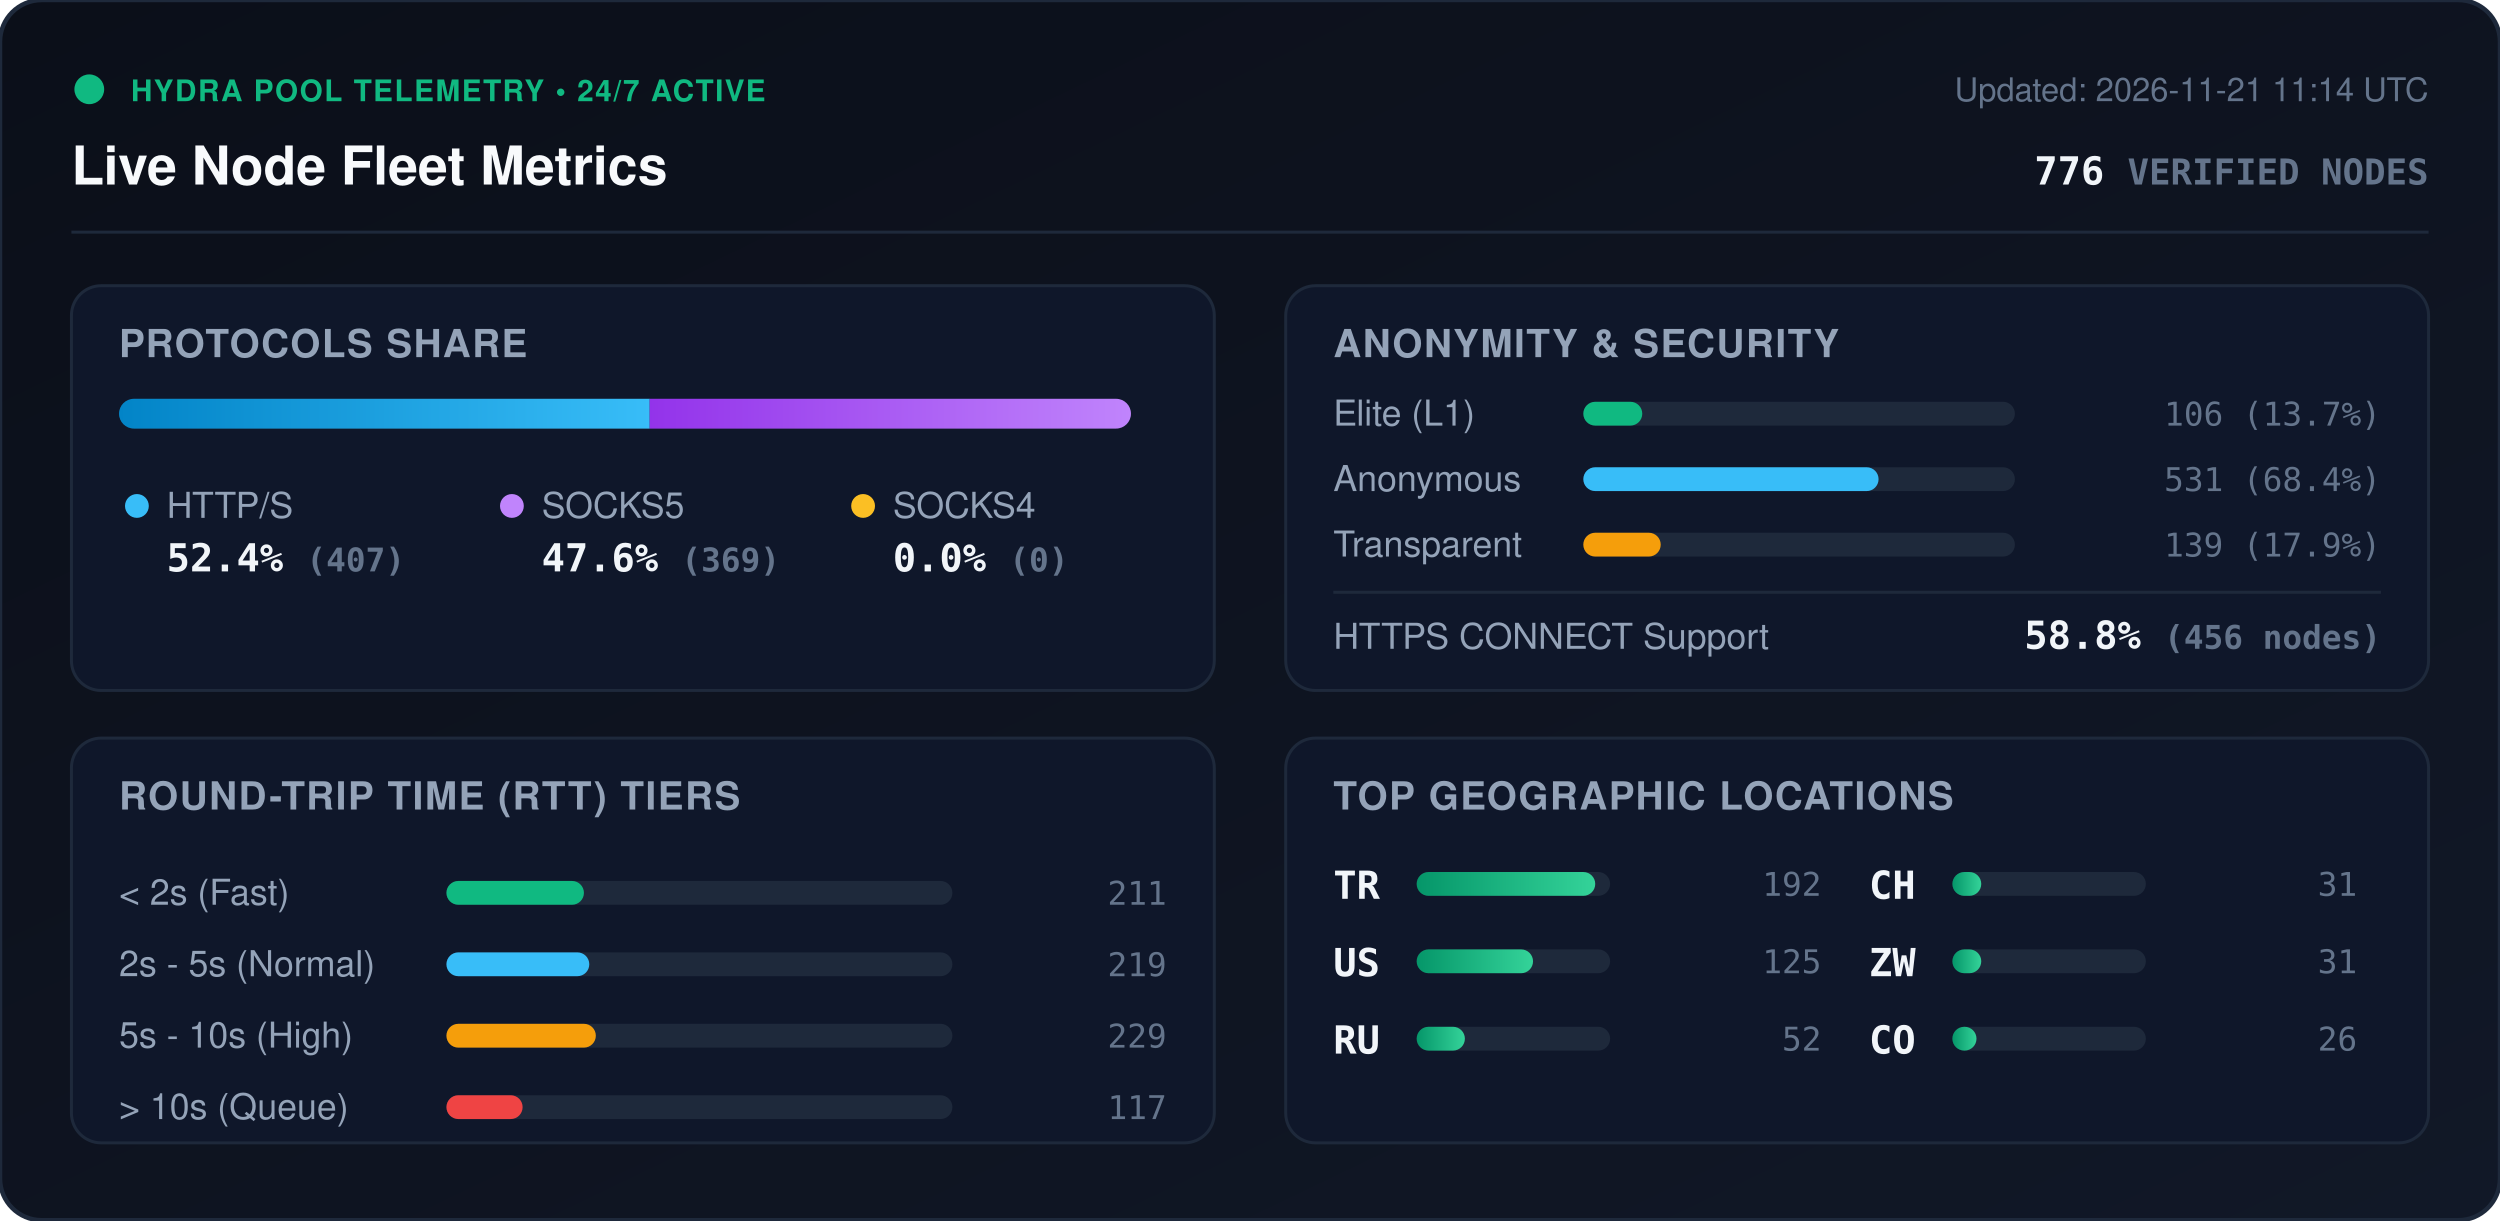
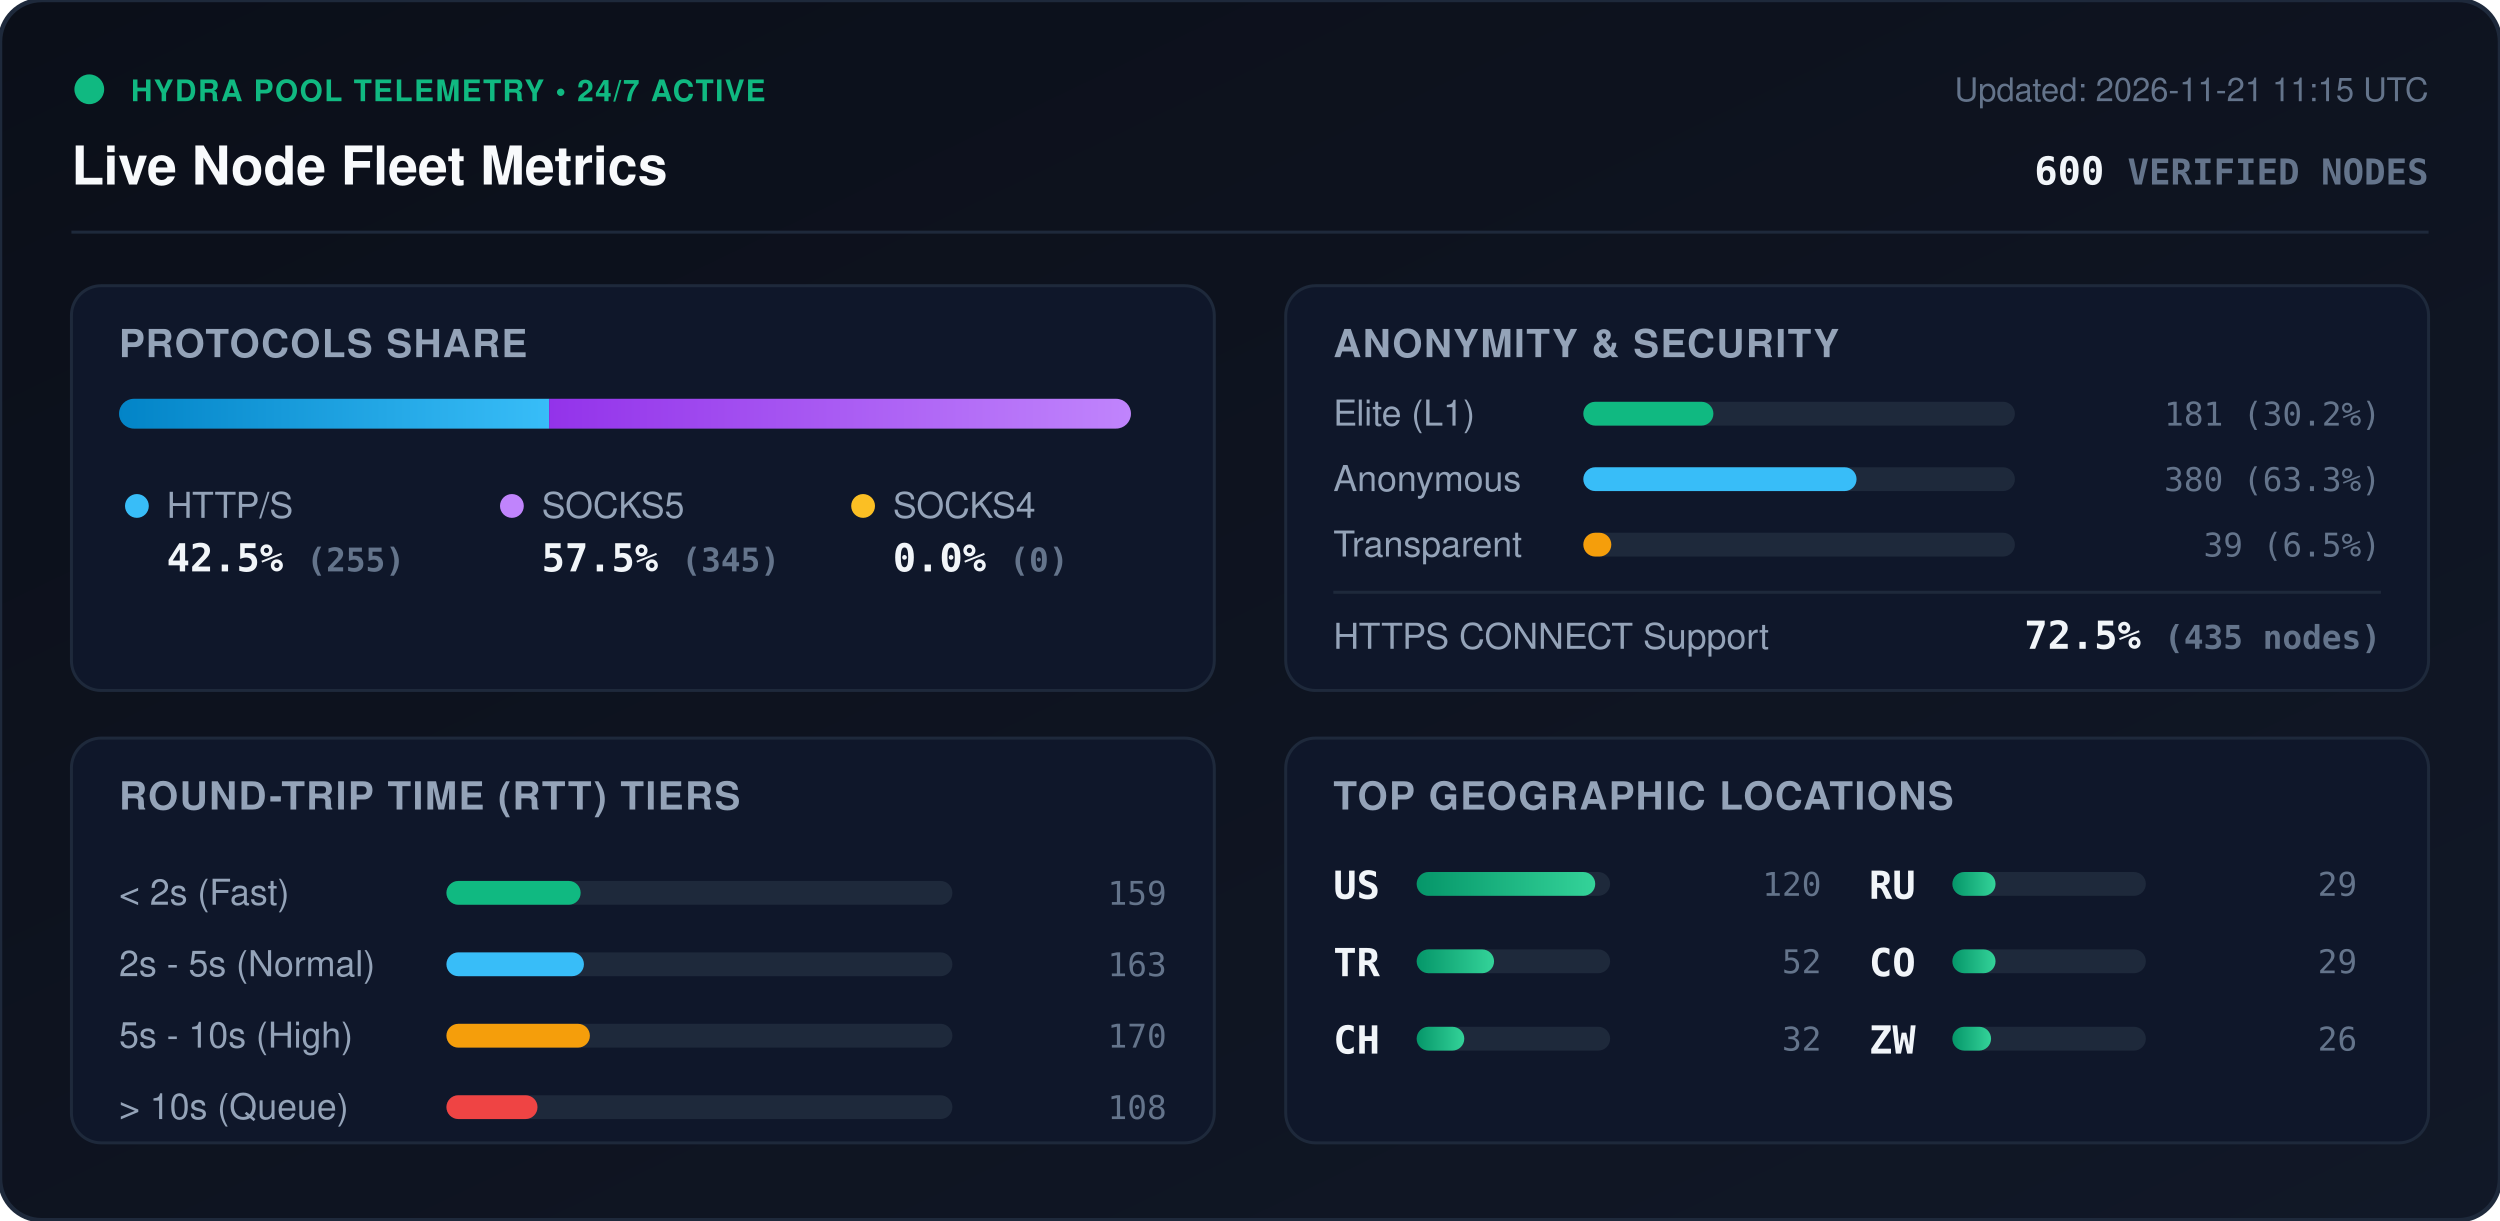
<svg xmlns="http://www.w3.org/2000/svg" viewBox="0 0 840 410" width="840" height="410" style="max-width: 100%; height: auto;">
  <defs>
    <linearGradient id="bg" x1="0%" y1="0%" x2="100%" y2="100%">
      <stop offset="0%" stop-color="#0b0f19" />
      <stop offset="100%" stop-color="#111827" />
    </linearGradient>
    <linearGradient id="bar-http" x1="0%" y1="0%" x2="100%" y2="0%">
      <stop offset="0%" stop-color="#0284c7" />
      <stop offset="100%" stop-color="#38bdf8" />
    </linearGradient>
    <linearGradient id="bar-socks5" x1="0%" y1="0%" x2="100%" y2="0%">
      <stop offset="0%" stop-color="#9333ea" />
      <stop offset="100%" stop-color="#c084fc" />
    </linearGradient>
    <linearGradient id="bar-socks4" x1="0%" y1="0%" x2="100%" y2="0%">
      <stop offset="0%" stop-color="#d97706" />
      <stop offset="100%" stop-color="#fbbf24" />
    </linearGradient>
    <linearGradient id="bar-green" x1="0%" y1="0%" x2="100%" y2="0%">
      <stop offset="0%" stop-color="#059669" />
      <stop offset="100%" stop-color="#34d399" />
    </linearGradient>
    <clipPath id="prog-track-clip">
      <rect width="340.0" height="10" rx="5" />
    </clipPath>
    <style>
      .title { font: 700 18px -apple-system, BlinkMacSystemFont, 'Segoe UI', Helvetica, Arial, sans-serif; fill: #f8fafc; }
      .sub { font: 500 11px -apple-system, BlinkMacSystemFont, 'Segoe UI', Helvetica, Arial, sans-serif; fill: #64748b; }
      .section-hdr { font: 600 13px -apple-system, BlinkMacSystemFont, 'Segoe UI', Helvetica, Arial, sans-serif; fill: #94a3b8; letter-spacing: 0.5px; }
      .metric-val { font: 700 13px -apple-system, BlinkMacSystemFont, 'Segoe UI', Helvetica, Arial, sans-serif; fill: #f1f5f9; }
      .metric-lbl { font: 500 12px -apple-system, BlinkMacSystemFont, 'Segoe UI', Helvetica, Arial, sans-serif; fill: #94a3b8; }
      .badge-txt { font: 700 10px -apple-system, BlinkMacSystemFont, 'Segoe UI', Helvetica, Arial, sans-serif; fill: #10b981; letter-spacing: 0.5px; }
      .mono { font-family: ui-monospace, SFMono-Regular, Menlo, Monaco, Consolas, monospace; }
      .pulse { animation: beacon 2s infinite ease-in-out; }
      @keyframes beacon { 0%, 100% { opacity: 1; } 50% { opacity: 0.35; } }
    </style>
  </defs>
  <rect width="840" height="410" rx="14" fill="url(#bg)" stroke="#1e293b" stroke-width="1.5" />
  <g transform="translate(24, 24)">
    <circle cx="6" cy="6" r="5" fill="#10b981" class="pulse" />
    <text x="20" y="10" class="badge-txt">HYDRA POOL TELEMETRY • 24/7 ACTIVE</text>
    <text x="0" y="38" class="title">Live Node Fleet Metrics</text>
-     <text x="792" y="10" text-anchor="end" class="sub">Updated: 2026-11-21 11:14 UTC</text>
-     <text x="792" y="38" text-anchor="end" class="metric-val mono" fill="#38bdf8">776 <tspan font-size="12" fill="#64748b">VERIFIED NODES</tspan>
+     <text x="792" y="10" text-anchor="end" class="sub">Updated: 2026-11-21 11:15 UTC</text>
+     <text x="792" y="38" text-anchor="end" class="metric-val mono" fill="#38bdf8">600 <tspan font-size="12" fill="#64748b">VERIFIED NODES</tspan>
    </text>
  </g>
  <line x1="24" y1="78" x2="816" y2="78" stroke="#1e293b" stroke-width="1" />
  <g transform="translate(24, 96)">
    <rect width="384" height="136" rx="10" fill="#0f172a" stroke="#1e293b" />
    <text x="16" y="24" class="section-hdr">PROTOCOLS SHARE</text>
    <g transform="translate(16, 38)">
      <rect width="340.0" height="10" rx="5" fill="#1e293b" />
      <g clip-path="url(#prog-track-clip)">
-         <rect x="0" width="178.3" height="10" fill="url(#bar-http)" />
-         <rect x="178.3" width="161.7" height="10" fill="url(#bar-socks5)" />
+         <rect x="0" width="144.5" height="10" fill="url(#bar-http)" />
+         <rect x="144.5" width="195.5" height="10" fill="url(#bar-socks5)" />
        <rect x="340.0" width="0.0" height="10" fill="url(#bar-socks4)" />
      </g>
    </g>
    <g transform="translate(16, 68)">
      <circle cx="6" cy="6" r="4" fill="#38bdf8" />
      <text x="16" y="10" class="metric-lbl">HTTP/S</text>
-       <text x="16" y="28" class="metric-val mono">52.4% <tspan font-size="11" fill="#64748b">(407)</tspan>
+       <text x="16" y="28" class="metric-val mono">42.5% <tspan font-size="11" fill="#64748b">(255)</tspan>
      </text>
      <circle cx="132" cy="6" r="4" fill="#c084fc" />
      <text x="142" y="10" class="metric-lbl">SOCKS5</text>
-       <text x="142" y="28" class="metric-val mono">47.6% <tspan font-size="11" fill="#64748b">(369)</tspan>
+       <text x="142" y="28" class="metric-val mono">57.5% <tspan font-size="11" fill="#64748b">(345)</tspan>
      </text>
      <circle cx="250" cy="6" r="4" fill="#fbbf24" />
      <text x="260" y="10" class="metric-lbl">SOCKS4</text>
      <text x="260" y="28" class="metric-val mono">0.0% <tspan font-size="11" fill="#64748b">(0)</tspan>
      </text>
    </g>
  </g>
  <g transform="translate(432, 96)">
    <rect width="384" height="136" rx="10" fill="#0f172a" stroke="#1e293b" />
    <text x="16" y="24" class="section-hdr">ANONYMITY &amp; SECURITY</text>
    <text x="16" y="47" class="metric-lbl">Elite (L1)</text>
    <rect x="100" y="39" width="145.0" height="8" rx="4" fill="#1e293b" />
-     <rect x="100" y="39" width="19.8" height="8" rx="4" fill="#10b981" />
-     <text x="368" y="47" text-anchor="end" class="mono sub" fill="#e2e8f0">106 (13.7%)</text>
+     <rect x="100" y="39" width="43.7" height="8" rx="4" fill="#10b981" />
+     <text x="368" y="47" text-anchor="end" class="mono sub" fill="#e2e8f0">181 (30.2%)</text>
    <text x="16" y="69" class="metric-lbl">Anonymous</text>
    <rect x="100" y="61" width="145.0" height="8" rx="4" fill="#1e293b" />
-     <rect x="100" y="61" width="99.2" height="8" rx="4" fill="#38bdf8" />
-     <text x="368" y="69" text-anchor="end" class="mono sub" fill="#e2e8f0">531 (68.4%)</text>
+     <rect x="100" y="61" width="91.8" height="8" rx="4" fill="#38bdf8" />
+     <text x="368" y="69" text-anchor="end" class="mono sub" fill="#e2e8f0">380 (63.3%)</text>
    <text x="16" y="91" class="metric-lbl">Transparent</text>
    <rect x="100" y="83" width="145.0" height="8" rx="4" fill="#1e293b" />
-     <rect x="100" y="83" width="26.0" height="8" rx="4" fill="#f59e0b" />
-     <text x="368" y="91" text-anchor="end" class="mono sub" fill="#e2e8f0">139 (17.9%)</text>
+     <rect x="100" y="83" width="9.4" height="8" rx="4" fill="#f59e0b" />
+     <text x="368" y="91" text-anchor="end" class="mono sub" fill="#e2e8f0">39 (6.5%)</text>
    <line x1="16" y1="103" x2="368" y2="103" stroke="#1e293b" stroke-width="1" />
    <text x="16" y="122" class="metric-lbl">HTTPS CONNECT Support</text>
-     <text x="368" y="122" text-anchor="end" class="metric-val mono" fill="#34d399">58.8% <tspan font-size="11" fill="#64748b">(456 nodes)</tspan>
+     <text x="368" y="122" text-anchor="end" class="metric-val mono" fill="#34d399">72.5% <tspan font-size="11" fill="#64748b">(435 nodes)</tspan>
    </text>
  </g>
  <g transform="translate(24, 248)">
    <rect width="384" height="136" rx="10" fill="#0f172a" stroke="#1e293b" />
    <text x="16" y="24" class="section-hdr">ROUND-TRIP TIME (RTT) TIERS</text>
    <g transform="translate(16, 42)">
      <text x="0" y="14" class="metric-lbl">&lt; 2s (Fast)</text>
      <rect x="110" y="6" width="170" height="8" rx="4" fill="#1e293b" />
-       <rect x="110" y="6" width="46.2" height="8" rx="4" fill="#10b981" />
-       <text x="352" y="14" text-anchor="end" class="mono sub">211</text>
+       <rect x="110" y="6" width="45.1" height="8" rx="4" fill="#10b981" />
+       <text x="352" y="14" text-anchor="end" class="mono sub">159</text>
      <text x="0" y="38" class="metric-lbl">2s - 5s (Normal)</text>
      <rect x="110" y="30" width="170" height="8" rx="4" fill="#1e293b" />
-       <rect x="110" y="30" width="48.0" height="8" rx="4" fill="#38bdf8" />
-       <text x="352" y="38" text-anchor="end" class="mono sub">219</text>
+       <rect x="110" y="30" width="46.2" height="8" rx="4" fill="#38bdf8" />
+       <text x="352" y="38" text-anchor="end" class="mono sub">163</text>
      <text x="0" y="62" class="metric-lbl">5s - 10s (High)</text>
      <rect x="110" y="54" width="170" height="8" rx="4" fill="#1e293b" />
-       <rect x="110" y="54" width="50.2" height="8" rx="4" fill="#f59e0b" />
-       <text x="352" y="62" text-anchor="end" class="mono sub">229</text>
+       <rect x="110" y="54" width="48.2" height="8" rx="4" fill="#f59e0b" />
+       <text x="352" y="62" text-anchor="end" class="mono sub">170</text>
      <text x="0" y="86" class="metric-lbl">&gt; 10s (Queue)</text>
      <rect x="110" y="78" width="170" height="8" rx="4" fill="#1e293b" />
-       <rect x="110" y="78" width="25.6" height="8" rx="4" fill="#ef4444" />
-       <text x="352" y="86" text-anchor="end" class="mono sub">117</text>
+       <rect x="110" y="78" width="30.6" height="8" rx="4" fill="#ef4444" />
+       <text x="352" y="86" text-anchor="end" class="mono sub">108</text>
    </g>
  </g>
  <g transform="translate(432, 248)">
    <rect width="384" height="136" rx="10" fill="#0f172a" stroke="#1e293b" />
    <text x="16" y="24" class="section-hdr">TOP GEOGRAPHIC LOCATIONS</text>
    <g transform="translate(16, 42)">
      <g transform="translate(0, 0)">
+         <text x="0" y="12" class="mono metric-val" font-size="12">US</text>
+         <rect x="28" y="3" width="65" height="8" rx="4" fill="#1e293b" />
+         <rect x="28" y="3" width="60.0" height="8" rx="4" fill="url(#bar-green)" />
+         <text x="164" y="11" text-anchor="end" class="mono sub">120</text>
+       </g>
+       <g transform="translate(0, 26)">
        <text x="0" y="12" class="mono metric-val" font-size="12">TR</text>
        <rect x="28" y="3" width="65" height="8" rx="4" fill="#1e293b" />
-         <rect x="28" y="3" width="60.0" height="8" rx="4" fill="url(#bar-green)" />
-         <text x="164" y="11" text-anchor="end" class="mono sub">192</text>
-       </g>
-       <g transform="translate(0, 26)">
-         <text x="0" y="12" class="mono metric-val" font-size="12">US</text>
-         <rect x="28" y="3" width="65" height="8" rx="4" fill="#1e293b" />
-         <rect x="28" y="3" width="39.1" height="8" rx="4" fill="url(#bar-green)" />
-         <text x="164" y="11" text-anchor="end" class="mono sub">125</text>
+         <rect x="28" y="3" width="26.0" height="8" rx="4" fill="url(#bar-green)" />
+         <text x="164" y="11" text-anchor="end" class="mono sub">52</text>
      </g>
      <g transform="translate(0, 52)">
+         <text x="0" y="12" class="mono metric-val" font-size="12">CH</text>
+         <rect x="28" y="3" width="65" height="8" rx="4" fill="#1e293b" />
+         <rect x="28" y="3" width="16.0" height="8" rx="4" fill="url(#bar-green)" />
+         <text x="164" y="11" text-anchor="end" class="mono sub">32</text>
+       </g>
+       <g transform="translate(180, 0)">
        <text x="0" y="12" class="mono metric-val" font-size="12">RU</text>
        <rect x="28" y="3" width="65" height="8" rx="4" fill="#1e293b" />
-         <rect x="28" y="3" width="16.2" height="8" rx="4" fill="url(#bar-green)" />
-         <text x="164" y="11" text-anchor="end" class="mono sub">52</text>
-       </g>
-       <g transform="translate(180, 0)">
-         <text x="0" y="12" class="mono metric-val" font-size="12">CH</text>
-         <rect x="28" y="3" width="65" height="8" rx="4" fill="#1e293b" />
-         <rect x="28" y="3" width="9.7" height="8" rx="4" fill="url(#bar-green)" />
-         <text x="164" y="11" text-anchor="end" class="mono sub">31</text>
+         <rect x="28" y="3" width="14.5" height="8" rx="4" fill="url(#bar-green)" />
+         <text x="164" y="11" text-anchor="end" class="mono sub">29</text>
      </g>
      <g transform="translate(180, 26)">
+         <text x="0" y="12" class="mono metric-val" font-size="12">CO</text>
+         <rect x="28" y="3" width="65" height="8" rx="4" fill="#1e293b" />
+         <rect x="28" y="3" width="14.5" height="8" rx="4" fill="url(#bar-green)" />
+         <text x="164" y="11" text-anchor="end" class="mono sub">29</text>
+       </g>
+       <g transform="translate(180, 52)">
        <text x="0" y="12" class="mono metric-val" font-size="12">ZW</text>
        <rect x="28" y="3" width="65" height="8" rx="4" fill="#1e293b" />
-         <rect x="28" y="3" width="9.7" height="8" rx="4" fill="url(#bar-green)" />
-         <text x="164" y="11" text-anchor="end" class="mono sub">31</text>
-       </g>
-       <g transform="translate(180, 52)">
-         <text x="0" y="12" class="mono metric-val" font-size="12">CO</text>
-         <rect x="28" y="3" width="65" height="8" rx="4" fill="#1e293b" />
-         <rect x="28" y="3" width="8.1" height="8" rx="4" fill="url(#bar-green)" />
+         <rect x="28" y="3" width="13.0" height="8" rx="4" fill="url(#bar-green)" />
        <text x="164" y="11" text-anchor="end" class="mono sub">26</text>
      </g>
    </g>
  </g>
</svg>
